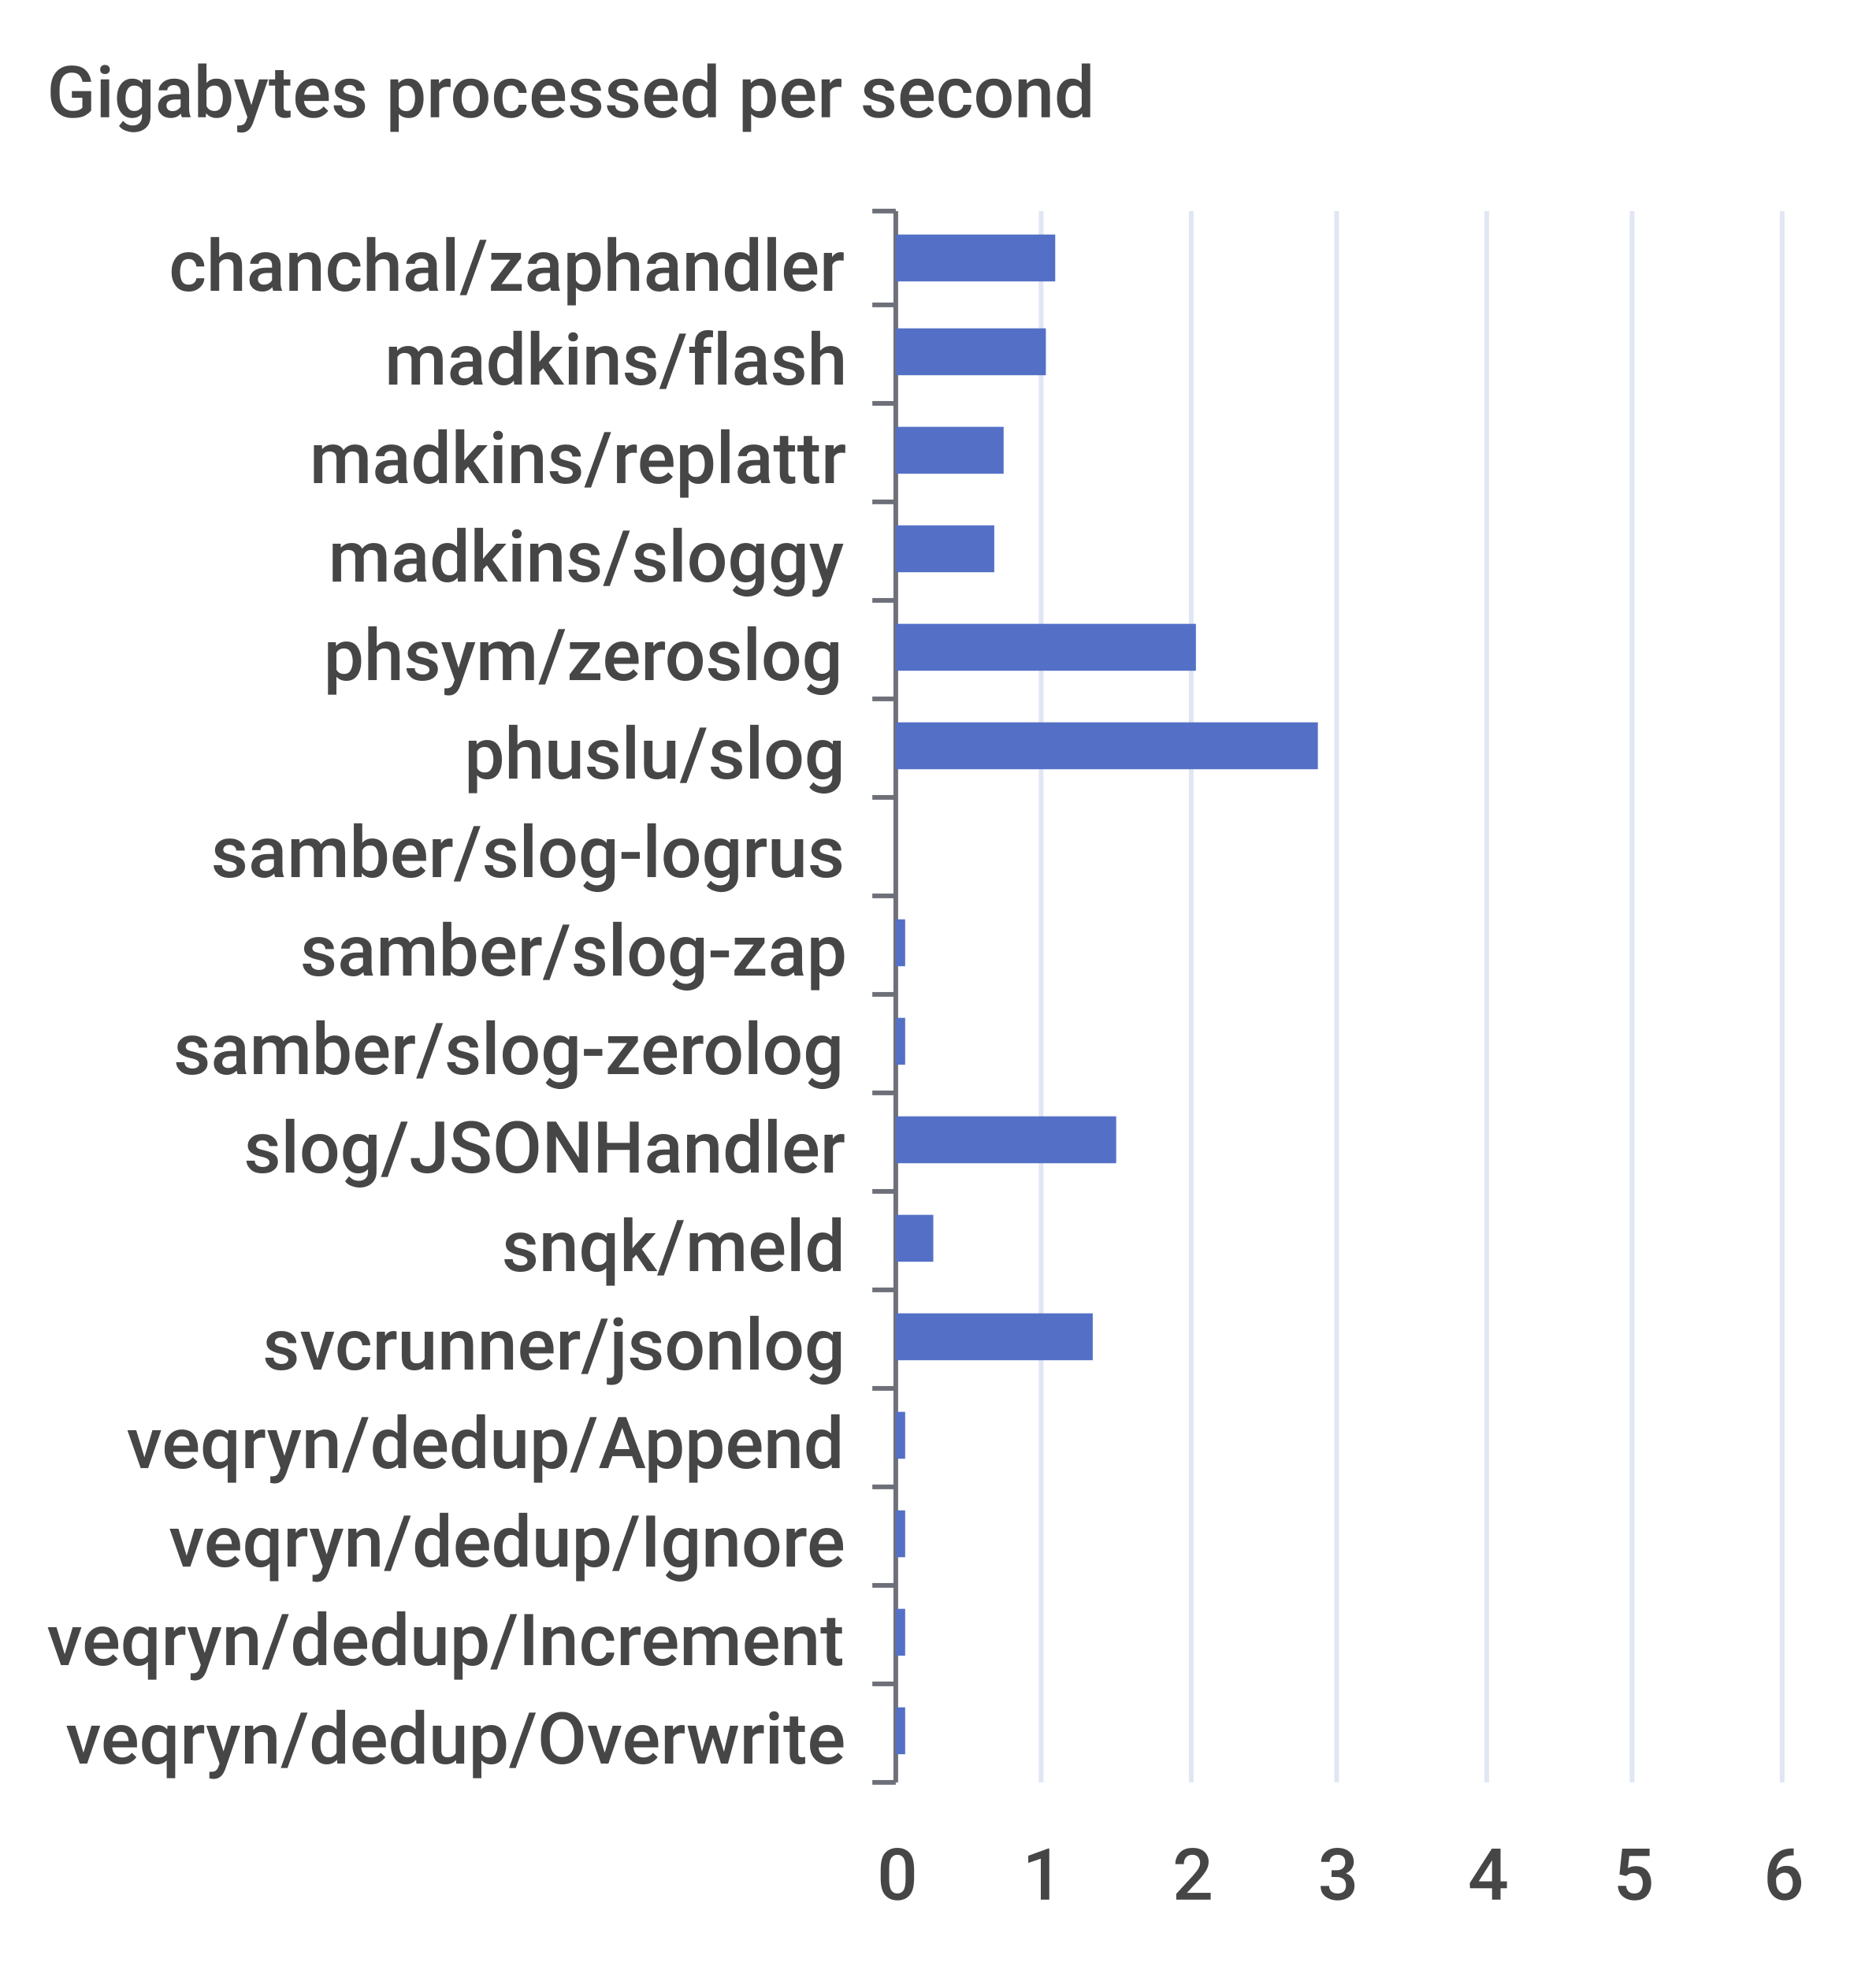
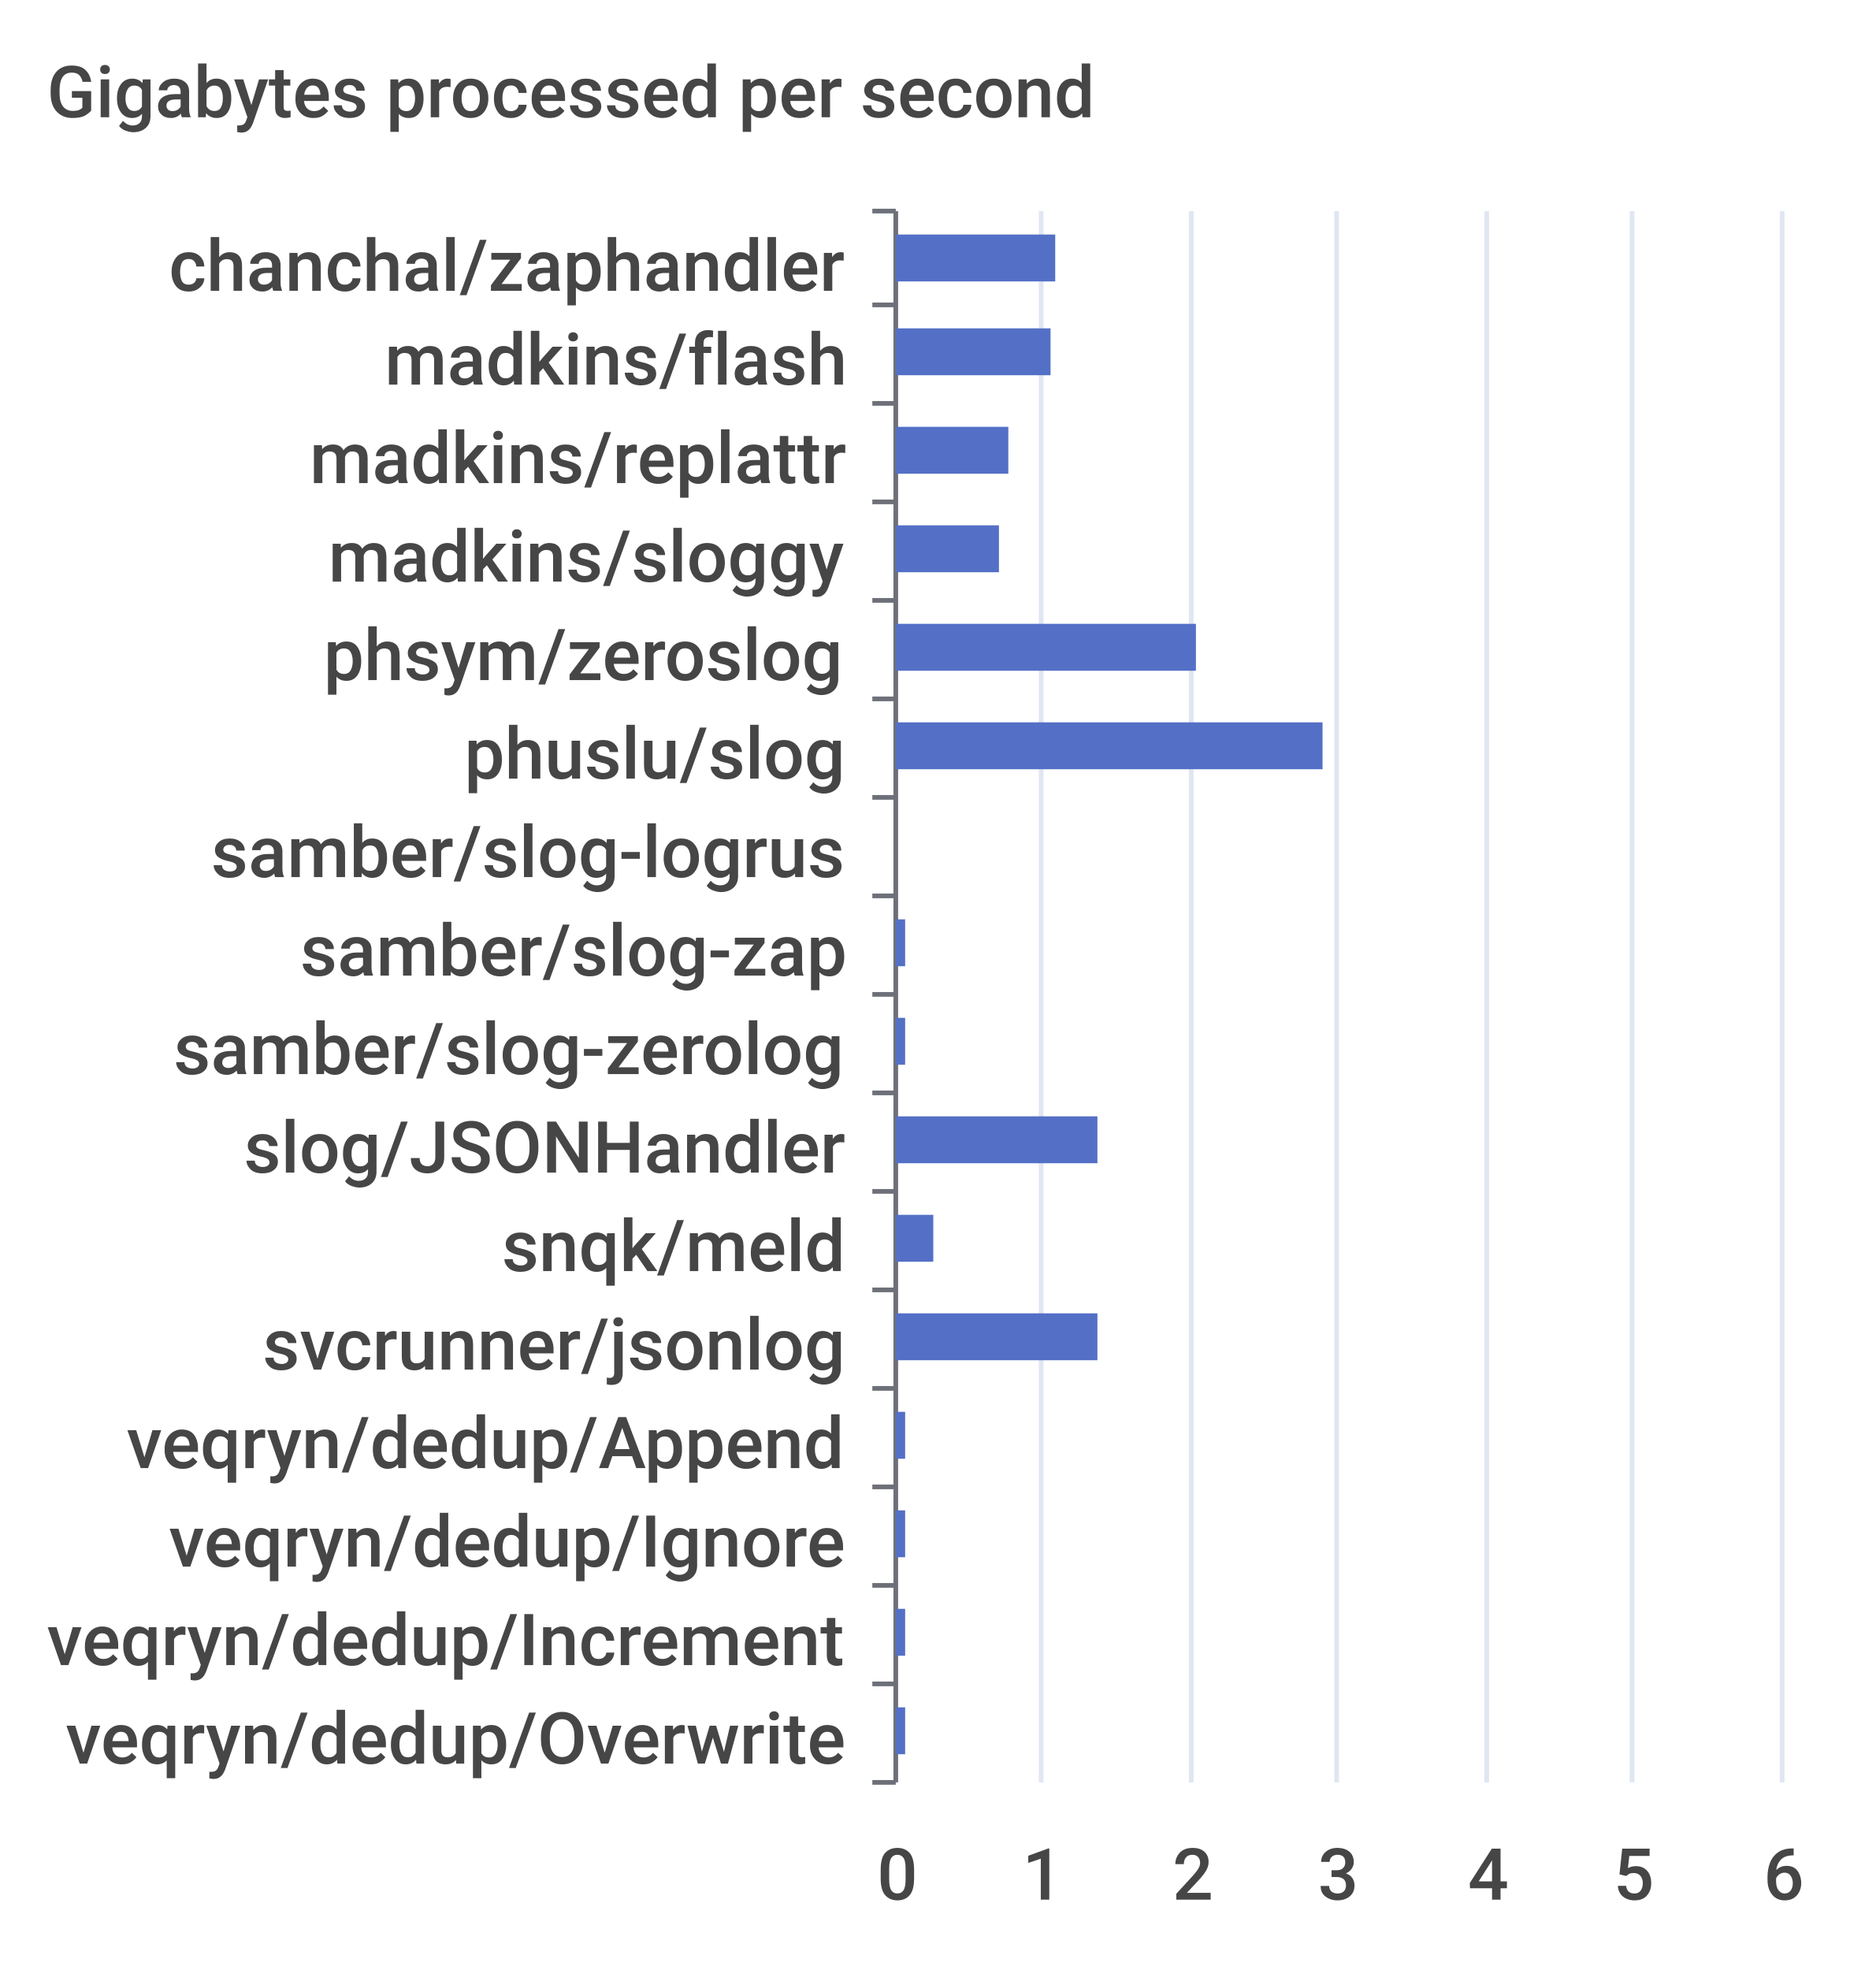
<svg xmlns="http://www.w3.org/2000/svg" width="400" height="420">\n<path d="M 0 0 L 400 0 L 400 420 L 0 420 L 0 0" style="stroke-width:0;stroke:none;fill:rgba(255,255,255,1.0)" />
  <text x="10" y="25" style="stroke-width:0;stroke:none;fill:rgba(70,70,70,1.0);font-size:15.3px;font-family:'Roboto Medium',sans-serif">Gigabytes processed per second</text>
  <path d="M 186 45 L 191 45" style="stroke-width:1;stroke:rgba(110,112,121,1.0);fill:none" />
  <path d="M 186 65 L 191 65" style="stroke-width:1;stroke:rgba(110,112,121,1.0);fill:none" />
  <path d="M 186 86 L 191 86" style="stroke-width:1;stroke:rgba(110,112,121,1.0);fill:none" />
  <path d="M 186 107 L 191 107" style="stroke-width:1;stroke:rgba(110,112,121,1.0);fill:none" />
  <path d="M 186 128 L 191 128" style="stroke-width:1;stroke:rgba(110,112,121,1.0);fill:none" />
  <path d="M 186 149 L 191 149" style="stroke-width:1;stroke:rgba(110,112,121,1.0);fill:none" />
  <path d="M 186 170 L 191 170" style="stroke-width:1;stroke:rgba(110,112,121,1.0);fill:none" />
  <path d="M 186 191 L 191 191" style="stroke-width:1;stroke:rgba(110,112,121,1.0);fill:none" />
  <path d="M 186 212 L 191 212" style="stroke-width:1;stroke:rgba(110,112,121,1.0);fill:none" />
  <path d="M 186 233 L 191 233" style="stroke-width:1;stroke:rgba(110,112,121,1.0);fill:none" />
  <path d="M 186 254 L 191 254" style="stroke-width:1;stroke:rgba(110,112,121,1.0);fill:none" />
  <path d="M 186 275 L 191 275" style="stroke-width:1;stroke:rgba(110,112,121,1.0);fill:none" />
  <path d="M 186 296 L 191 296" style="stroke-width:1;stroke:rgba(110,112,121,1.0);fill:none" />
  <path d="M 186 317 L 191 317" style="stroke-width:1;stroke:rgba(110,112,121,1.0);fill:none" />
  <path d="M 186 338 L 191 338" style="stroke-width:1;stroke:rgba(110,112,121,1.0);fill:none" />
  <path d="M 186 359 L 191 359" style="stroke-width:1;stroke:rgba(110,112,121,1.0);fill:none" />
  <path d="M 186 380 L 191 380" style="stroke-width:1;stroke:rgba(110,112,121,1.0);fill:none" />
  <path d="M 191 45 L 191 380" style="stroke-width:1;stroke:rgba(110,112,121,1.0);fill:none" />
  <text x="36" y="62" style="stroke-width:0;stroke:none;fill:rgba(70,70,70,1.0);font-size:15.3px;font-family:'Roboto Medium',sans-serif">chanchal/zaphandler</text>
  <text x="82" y="82" style="stroke-width:0;stroke:none;fill:rgba(70,70,70,1.0);font-size:15.3px;font-family:'Roboto Medium',sans-serif">madkins/flash</text>
  <text x="66" y="103" style="stroke-width:0;stroke:none;fill:rgba(70,70,70,1.0);font-size:15.3px;font-family:'Roboto Medium',sans-serif">madkins/replattr</text>
  <text x="70" y="124" style="stroke-width:0;stroke:none;fill:rgba(70,70,70,1.0);font-size:15.3px;font-family:'Roboto Medium',sans-serif">madkins/sloggy</text>
  <text x="69" y="145" style="stroke-width:0;stroke:none;fill:rgba(70,70,70,1.0);font-size:15.3px;font-family:'Roboto Medium',sans-serif">phsym/zeroslog</text>
  <text x="99" y="166" style="stroke-width:0;stroke:none;fill:rgba(70,70,70,1.0);font-size:15.3px;font-family:'Roboto Medium',sans-serif">phuslu/slog</text>
  <text x="45" y="187" style="stroke-width:0;stroke:none;fill:rgba(70,70,70,1.0);font-size:15.3px;font-family:'Roboto Medium',sans-serif">samber/slog-logrus</text>
  <text x="64" y="208" style="stroke-width:0;stroke:none;fill:rgba(70,70,70,1.0);font-size:15.3px;font-family:'Roboto Medium',sans-serif">samber/slog-zap</text>
  <text x="37" y="229" style="stroke-width:0;stroke:none;fill:rgba(70,70,70,1.0);font-size:15.3px;font-family:'Roboto Medium',sans-serif">samber/slog-zerolog</text>
  <text x="52" y="250" style="stroke-width:0;stroke:none;fill:rgba(70,70,70,1.0);font-size:15.3px;font-family:'Roboto Medium',sans-serif">slog/JSONHandler</text>
  <text x="107" y="271" style="stroke-width:0;stroke:none;fill:rgba(70,70,70,1.0);font-size:15.3px;font-family:'Roboto Medium',sans-serif">snqk/meld</text>
  <text x="56" y="292" style="stroke-width:0;stroke:none;fill:rgba(70,70,70,1.0);font-size:15.3px;font-family:'Roboto Medium',sans-serif">svcrunner/jsonlog</text>
  <text x="27" y="313" style="stroke-width:0;stroke:none;fill:rgba(70,70,70,1.0);font-size:15.3px;font-family:'Roboto Medium',sans-serif">veqryn/dedup/Append</text>
  <text x="36" y="334" style="stroke-width:0;stroke:none;fill:rgba(70,70,70,1.0);font-size:15.3px;font-family:'Roboto Medium',sans-serif">veqryn/dedup/Ignore</text>
  <text x="10" y="355" style="stroke-width:0;stroke:none;fill:rgba(70,70,70,1.0);font-size:15.3px;font-family:'Roboto Medium',sans-serif">veqryn/dedup/Increment</text>
  <text x="14" y="376" style="stroke-width:0;stroke:none;fill:rgba(70,70,70,1.0);font-size:15.3px;font-family:'Roboto Medium',sans-serif">veqryn/dedup/Overwrite</text>
  <text x="187" y="405" style="stroke-width:0;stroke:none;fill:rgba(70,70,70,1.0);font-size:15.3px;font-family:'Roboto Medium',sans-serif">0</text>
  <text x="218" y="405" style="stroke-width:0;stroke:none;fill:rgba(70,70,70,1.0);font-size:15.3px;font-family:'Roboto Medium',sans-serif">1</text>
  <text x="250" y="405" style="stroke-width:0;stroke:none;fill:rgba(70,70,70,1.0);font-size:15.3px;font-family:'Roboto Medium',sans-serif">2</text>
  <text x="281" y="405" style="stroke-width:0;stroke:none;fill:rgba(70,70,70,1.0);font-size:15.3px;font-family:'Roboto Medium',sans-serif">3</text>
  <text x="313" y="405" style="stroke-width:0;stroke:none;fill:rgba(70,70,70,1.0);font-size:15.3px;font-family:'Roboto Medium',sans-serif">4</text>
  <text x="344" y="405" style="stroke-width:0;stroke:none;fill:rgba(70,70,70,1.0);font-size:15.3px;font-family:'Roboto Medium',sans-serif">5</text>
  <text x="376" y="405" style="stroke-width:0;stroke:none;fill:rgba(70,70,70,1.0);font-size:15.3px;font-family:'Roboto Medium',sans-serif">6</text>
  <path d="M 222 45 L 222 380" style="stroke-width:1;stroke:rgba(224,230,242,1.0);fill:none" />
  <path d="M 254 45 L 254 380" style="stroke-width:1;stroke:rgba(224,230,242,1.0);fill:none" />
  <path d="M 285 45 L 285 380" style="stroke-width:1;stroke:rgba(224,230,242,1.0);fill:none" />
  <path d="M 317 45 L 317 380" style="stroke-width:1;stroke:rgba(224,230,242,1.0);fill:none" />
  <path d="M 348 45 L 348 380" style="stroke-width:1;stroke:rgba(224,230,242,1.0);fill:none" />
  <path d="M 380 45 L 380 380" style="stroke-width:1;stroke:rgba(224,230,242,1.0);fill:none" />
  <path d="M 191 364 L 193 364 L 193 374 L 191 374 L 191 364" style="stroke-width:0;stroke:none;fill:rgba(84,112,198,1.0)" />
  <path d="M 191 343 L 193 343 L 193 353 L 191 353 L 191 343" style="stroke-width:0;stroke:none;fill:rgba(84,112,198,1.0)" />
  <path d="M 191 322 L 193 322 L 193 332 L 191 332 L 191 322" style="stroke-width:0;stroke:none;fill:rgba(84,112,198,1.0)" />
  <path d="M 191 301 L 193 301 L 193 311 L 191 311 L 191 301" style="stroke-width:0;stroke:none;fill:rgba(84,112,198,1.0)" />
-   <path d="M 191 280 L 233 280 L 233 290 L 191 290 L 191 280" style="stroke-width:0;stroke:none;fill:rgba(84,112,198,1.0)" />
+   <path d="M 191 280 L 234 280 L 234 290 L 191 290 L 191 280" style="stroke-width:0;stroke:none;fill:rgba(84,112,198,1.0)" />
  <path d="M 191 259 L 199 259 L 199 269 L 191 269 L 191 259" style="stroke-width:0;stroke:none;fill:rgba(84,112,198,1.0)" />
-   <path d="M 191 238 L 238 238 L 238 248 L 191 248 L 191 238" style="stroke-width:0;stroke:none;fill:rgba(84,112,198,1.0)" />
+   <path d="M 191 238 L 234 238 L 234 248 L 191 248 L 191 238" style="stroke-width:0;stroke:none;fill:rgba(84,112,198,1.0)" />
  <path d="M 191 217 L 193 217 L 193 227 L 191 227 L 191 217" style="stroke-width:0;stroke:none;fill:rgba(84,112,198,1.0)" />
  <path d="M 191 196 L 193 196 L 193 206 L 191 206 L 191 196" style="stroke-width:0;stroke:none;fill:rgba(84,112,198,1.0)" />
  <path d="M 191 175 L 191 175 L 191 185 L 191 185 L 191 175" style="stroke-width:0;stroke:none;fill:rgba(84,112,198,1.0)" />
-   <path d="M 191 154 L 281 154 L 281 164 L 191 164 L 191 154" style="stroke-width:0;stroke:none;fill:rgba(84,112,198,1.0)" />
+   <path d="M 191 154 L 282 154 L 282 164 L 191 164 L 191 154" style="stroke-width:0;stroke:none;fill:rgba(84,112,198,1.0)" />
  <path d="M 191 133 L 255 133 L 255 143 L 191 143 L 191 133" style="stroke-width:0;stroke:none;fill:rgba(84,112,198,1.0)" />
-   <path d="M 191 112 L 212 112 L 212 122 L 191 122 L 191 112" style="stroke-width:0;stroke:none;fill:rgba(84,112,198,1.0)" />
-   <path d="M 191 91 L 214 91 L 214 101 L 191 101 L 191 91" style="stroke-width:0;stroke:none;fill:rgba(84,112,198,1.0)" />
-   <path d="M 191 70 L 223 70 L 223 80 L 191 80 L 191 70" style="stroke-width:0;stroke:none;fill:rgba(84,112,198,1.0)" />
+   <path d="M 191 112 L 213 112 L 213 122 L 191 122 L 191 112" style="stroke-width:0;stroke:none;fill:rgba(84,112,198,1.0)" />
+   <path d="M 191 91 L 215 91 L 215 101 L 191 101 L 191 91" style="stroke-width:0;stroke:none;fill:rgba(84,112,198,1.0)" />
+   <path d="M 191 70 L 224 70 L 224 80 L 191 80 L 191 70" style="stroke-width:0;stroke:none;fill:rgba(84,112,198,1.0)" />
  <path d="M 191 50 L 225 50 L 225 60 L 191 60 L 191 50" style="stroke-width:0;stroke:none;fill:rgba(84,112,198,1.0)" />
</svg>
